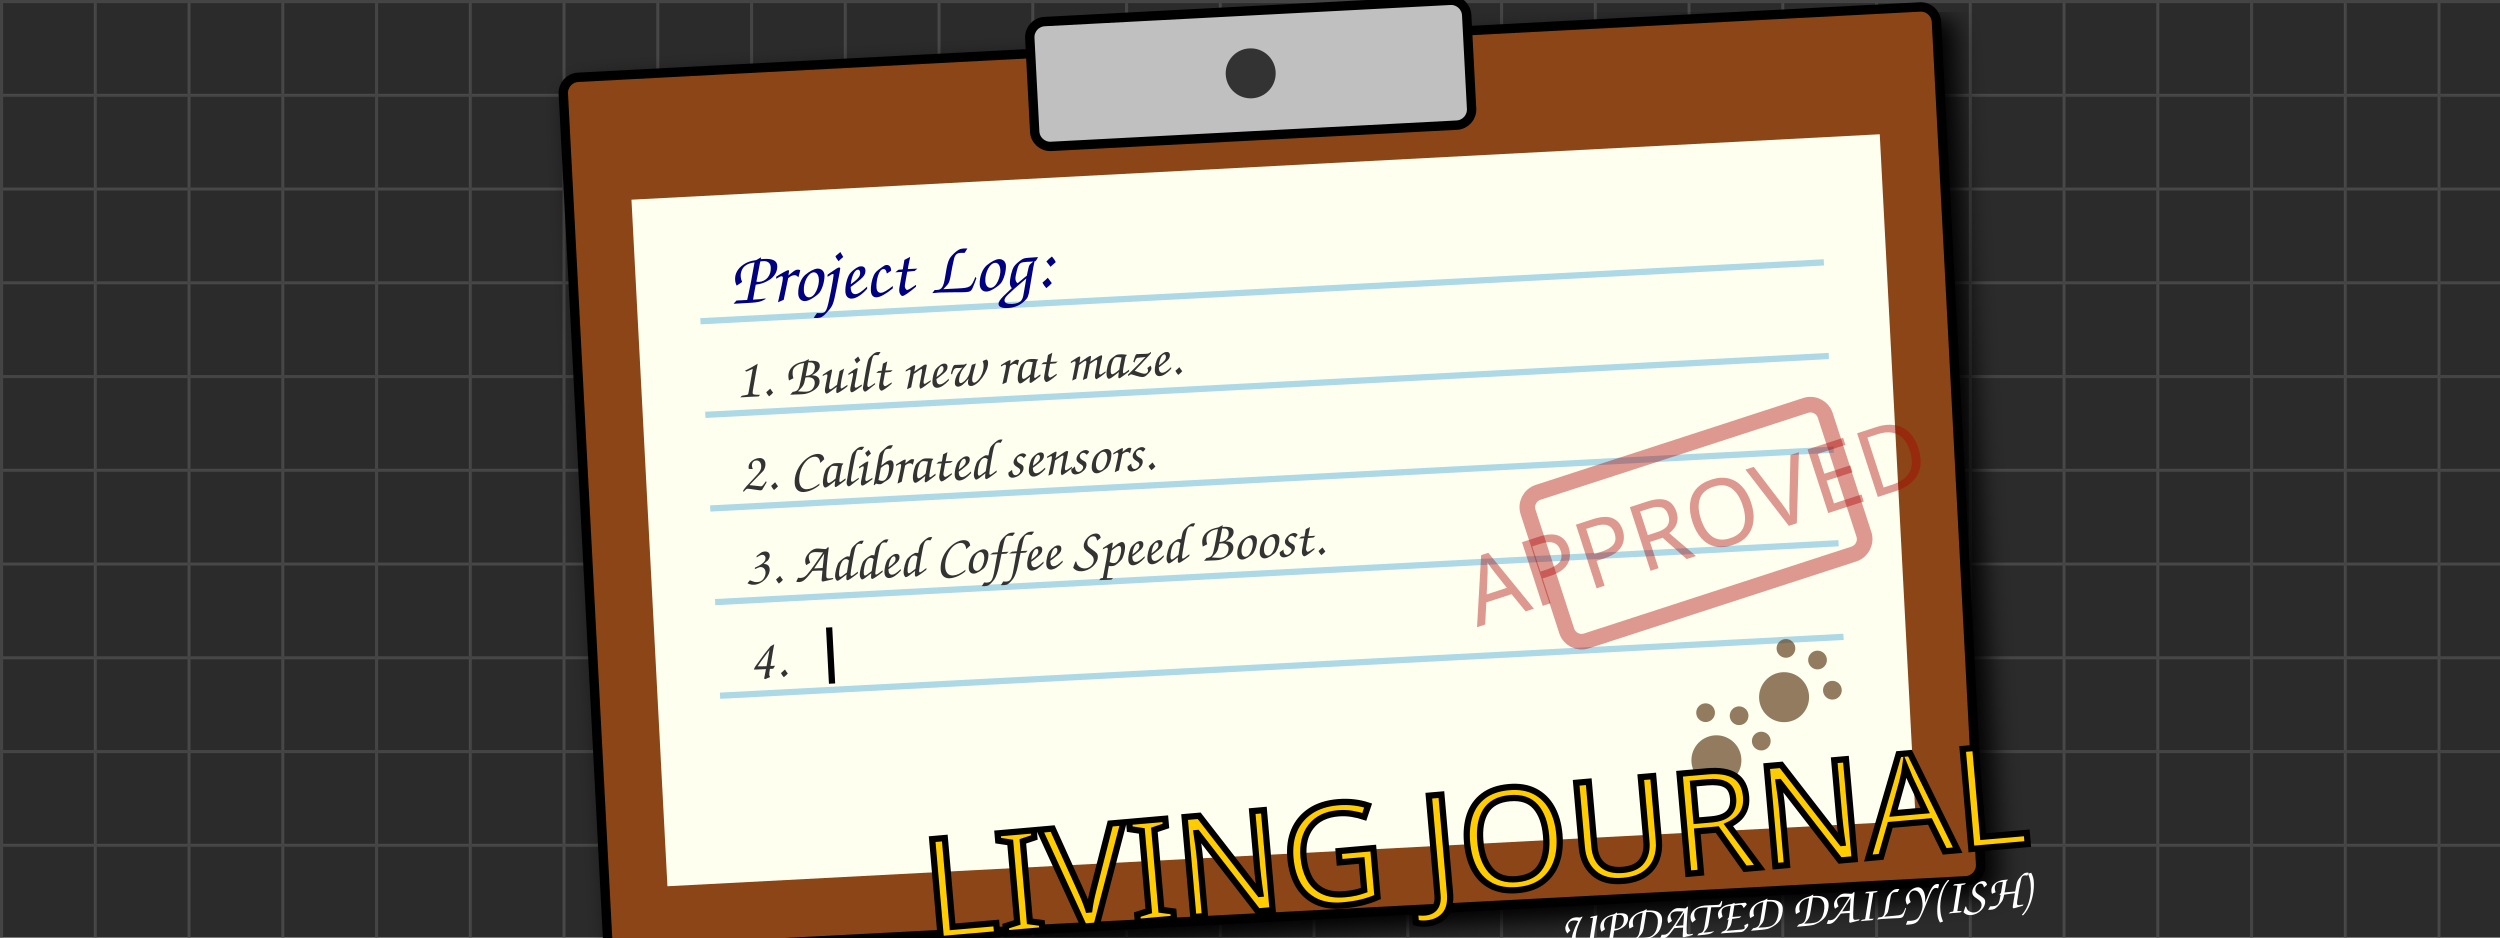
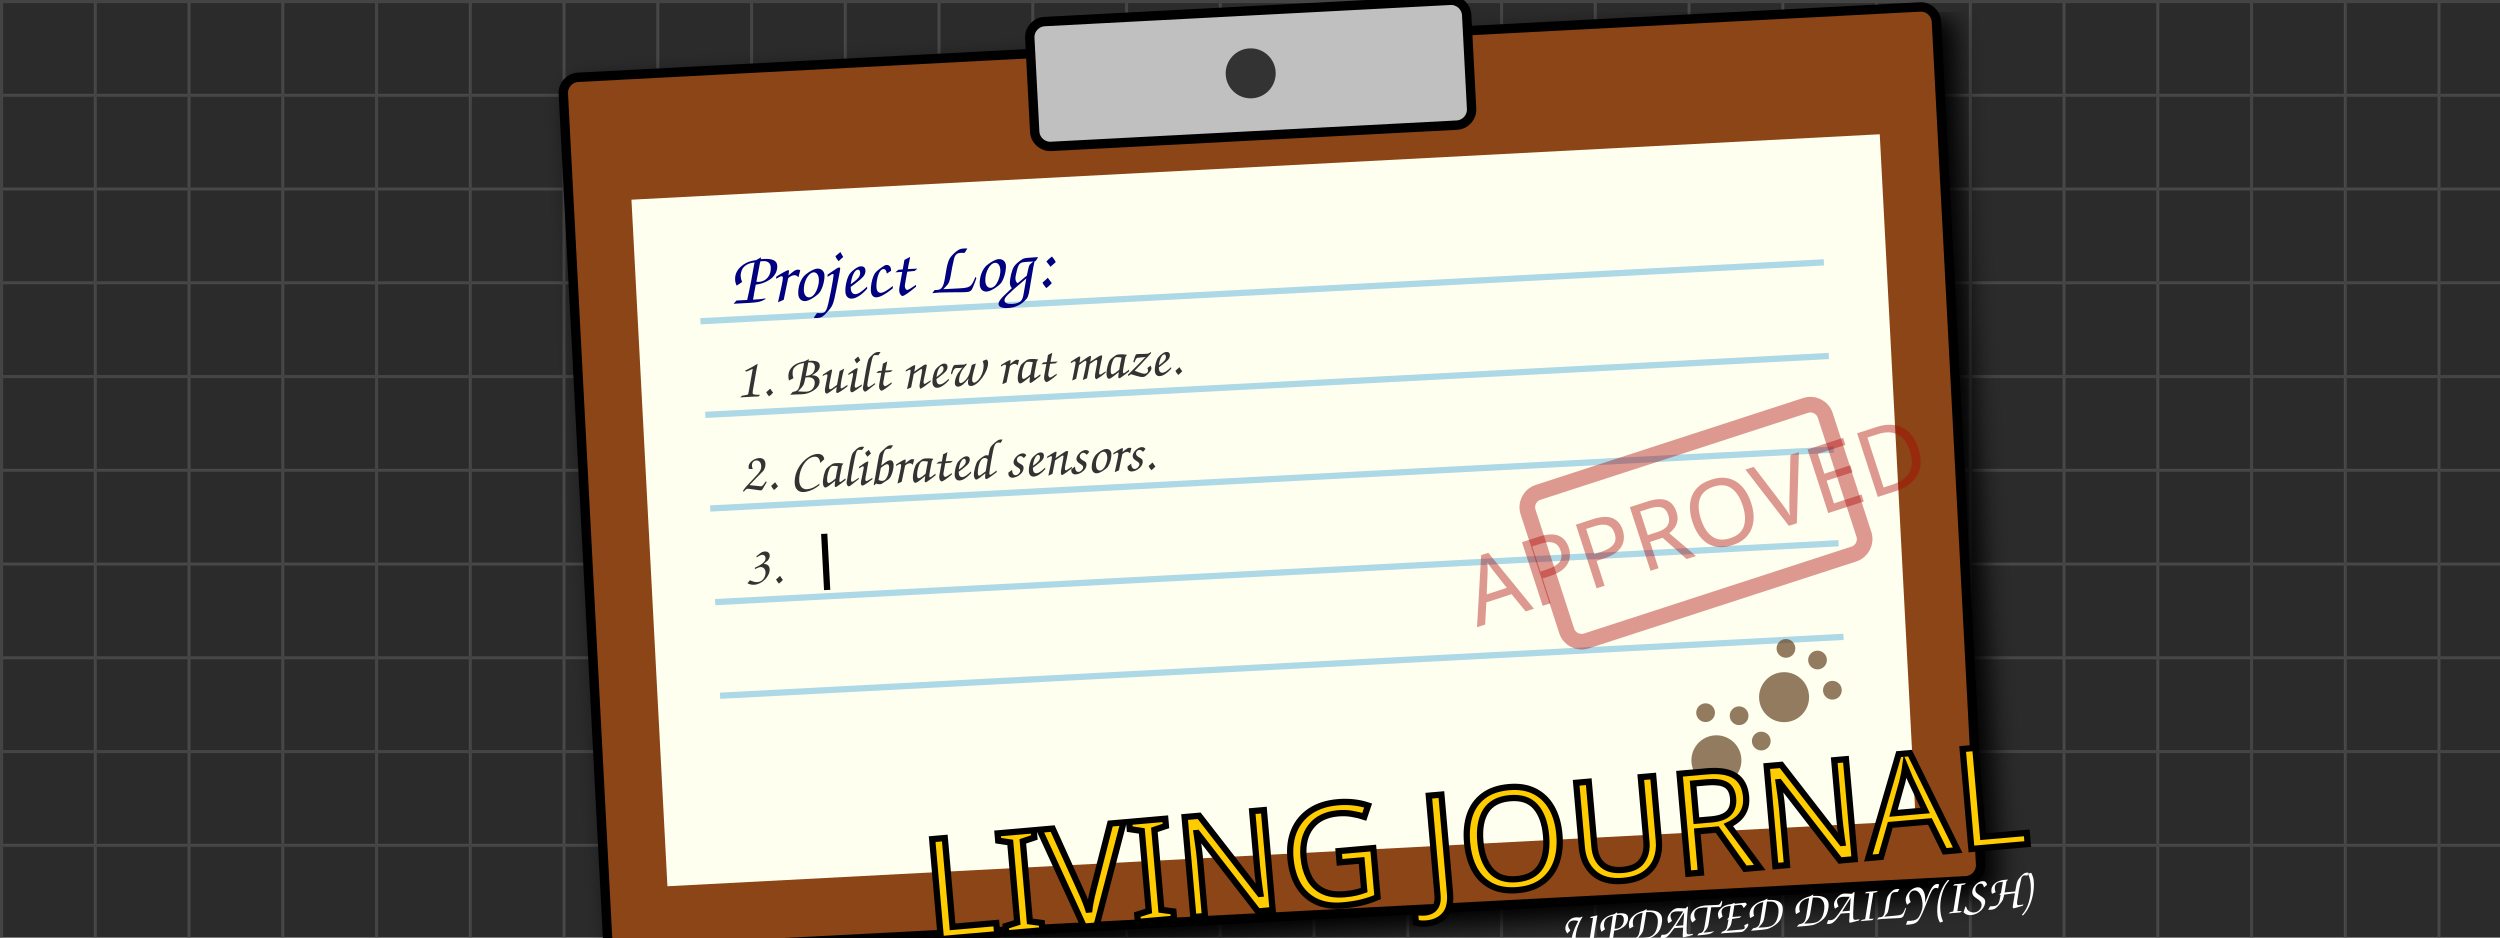
<svg xmlns="http://www.w3.org/2000/svg" width="800" height="300" viewBox="0 0 800 300" style="background-color: #2b2b2b;">
  <defs>
    <pattern id="grid" width="30" height="30" patternUnits="userSpaceOnUse">
      <path d="M 30 0 L 0 0 0 30" fill="none" stroke="#444" stroke-width="2" />
    </pattern>
    <filter id="paper-shadow" x="-10%" y="-10%" width="120%" height="120%">
      <feGaussianBlur in="SourceAlpha" stdDeviation="4" />
      <feOffset dx="4" dy="4" result="offsetblur" />
      <feComponentTransfer>
        <feFuncA type="linear" slope="0.5" />
      </feComponentTransfer>
      <feMerge>
        <feMergeNode in="offsetblur" />
        <feMergeNode in="SourceGraphic" />
      </feMerge>
    </filter>
  </defs>
  <rect width="800" height="300" fill="#2b2b2b" />
  <rect width="800" height="300" fill="url(#grid)" />
  <g transform="translate(180, 25) rotate(-3)">
    <rect x="0" y="0" width="440" height="280" rx="5" fill="#8B4513" stroke="black" stroke-width="3" filter="url(#paper-shadow)" />
    <rect x="20" y="40" width="400" height="220" fill="#fffff0" stroke="none" />
    <rect x="150" y="-10" width="140" height="40" rx="5" fill="#c0c0c0" stroke="black" stroke-width="3" />
    <circle cx="220" cy="10" r="8" fill="#333" />
    <g stroke="#add8e6" stroke-width="2">
      <line x1="40" y1="80" x2="400" y2="80" />
      <line x1="40" y1="110" x2="400" y2="110" />
      <line x1="40" y1="140" x2="400" y2="140" />
      <line x1="40" y1="170" x2="400" y2="170" />
      <line x1="40" y1="200" x2="400" y2="200" />
    </g>
    <text x="50" y="75" font-family="Comic Sans MS, cursive, sans-serif" font-size="24" fill="#000080">Project Log:</text>
    <g>
      <text x="50" y="105" font-family="Comic Sans MS, cursive, sans-serif" font-size="18" fill="#333">1. Built new rat maze.</text>
      <animate attributeName="opacity" values="0;1" dur="0.5s" fill="freeze" />
    </g>
    <g>
      <text x="50" y="135" font-family="Comic Sans MS, cursive, sans-serif" font-size="18" fill="#333">2. Calibrated sensors.</text>
      <animate attributeName="opacity" values="0;1" begin="0.5s" dur="0.5s" fill="freeze" />
    </g>
    <g>
-       <text x="50" y="165" font-family="Comic Sans MS, cursive, sans-serif" font-size="18" fill="#333">3. Added Coffee Speed Boost.</text>
-       <animate attributeName="opacity" values="0;1" begin="1.0s" dur="0.5s" fill="freeze" />
-     </g>
-     <g>
-       <text x="50" y="195" font-family="Comic Sans MS, cursive, sans-serif" font-size="18" fill="#333">4. </text>
-       <rect x="75" y="180" width="2" height="18" fill="black">
+       <text x="50" y="165" font-family="Comic Sans MS, cursive, sans-serif" font-size="18" fill="#333">3. </text>
+       <rect x="75" y="150" width="2" height="18" fill="black">
        <animate attributeName="opacity" values="1;0;1" dur="0.8s" repeatCount="indefinite" />
      </rect>
    </g>
    <g transform="translate(300, 150) rotate(-15)">
      <rect x="0" y="0" width="100" height="50" rx="5" fill="none" stroke="#aa0000" stroke-width="5" opacity="0.4" />
      <text x="50" y="35" font-family="Impact, sans-serif" font-size="30" fill="#aa0000" text-anchor="middle" opacity="0.4">APPROVED</text>
    </g>
    <g transform="translate(350, 210) rotate(30)" fill="#654321" opacity="0.7">
      <circle cx="20" cy="20" r="8" />
      <circle cx="10" cy="8" r="3" />
      <circle cx="20" cy="4" r="3" />
      <circle cx="30" cy="8" r="3" />
    </g>
    <g transform="translate(380, 190) rotate(45)" fill="#654321" opacity="0.7">
      <circle cx="20" cy="20" r="8" />
      <circle cx="10" cy="8" r="3" />
      <circle cx="20" cy="4" r="3" />
      <circle cx="30" cy="8" r="3" />
    </g>
  </g>
  <text x="650" y="270" font-family="Impact, sans-serif" font-size="45" fill="#ffcc00" stroke="black" stroke-width="2" text-anchor="end" transform="rotate(-5 650 270)">LIVING JOURNAL</text>
  <text x="650" y="290" font-family="Comic Sans MS, cursive, sans-serif" font-size="16" fill="#fff" text-anchor="end" transform="rotate(-5 650 290)">UPDATED DAILY(ISH)</text>
</svg>
